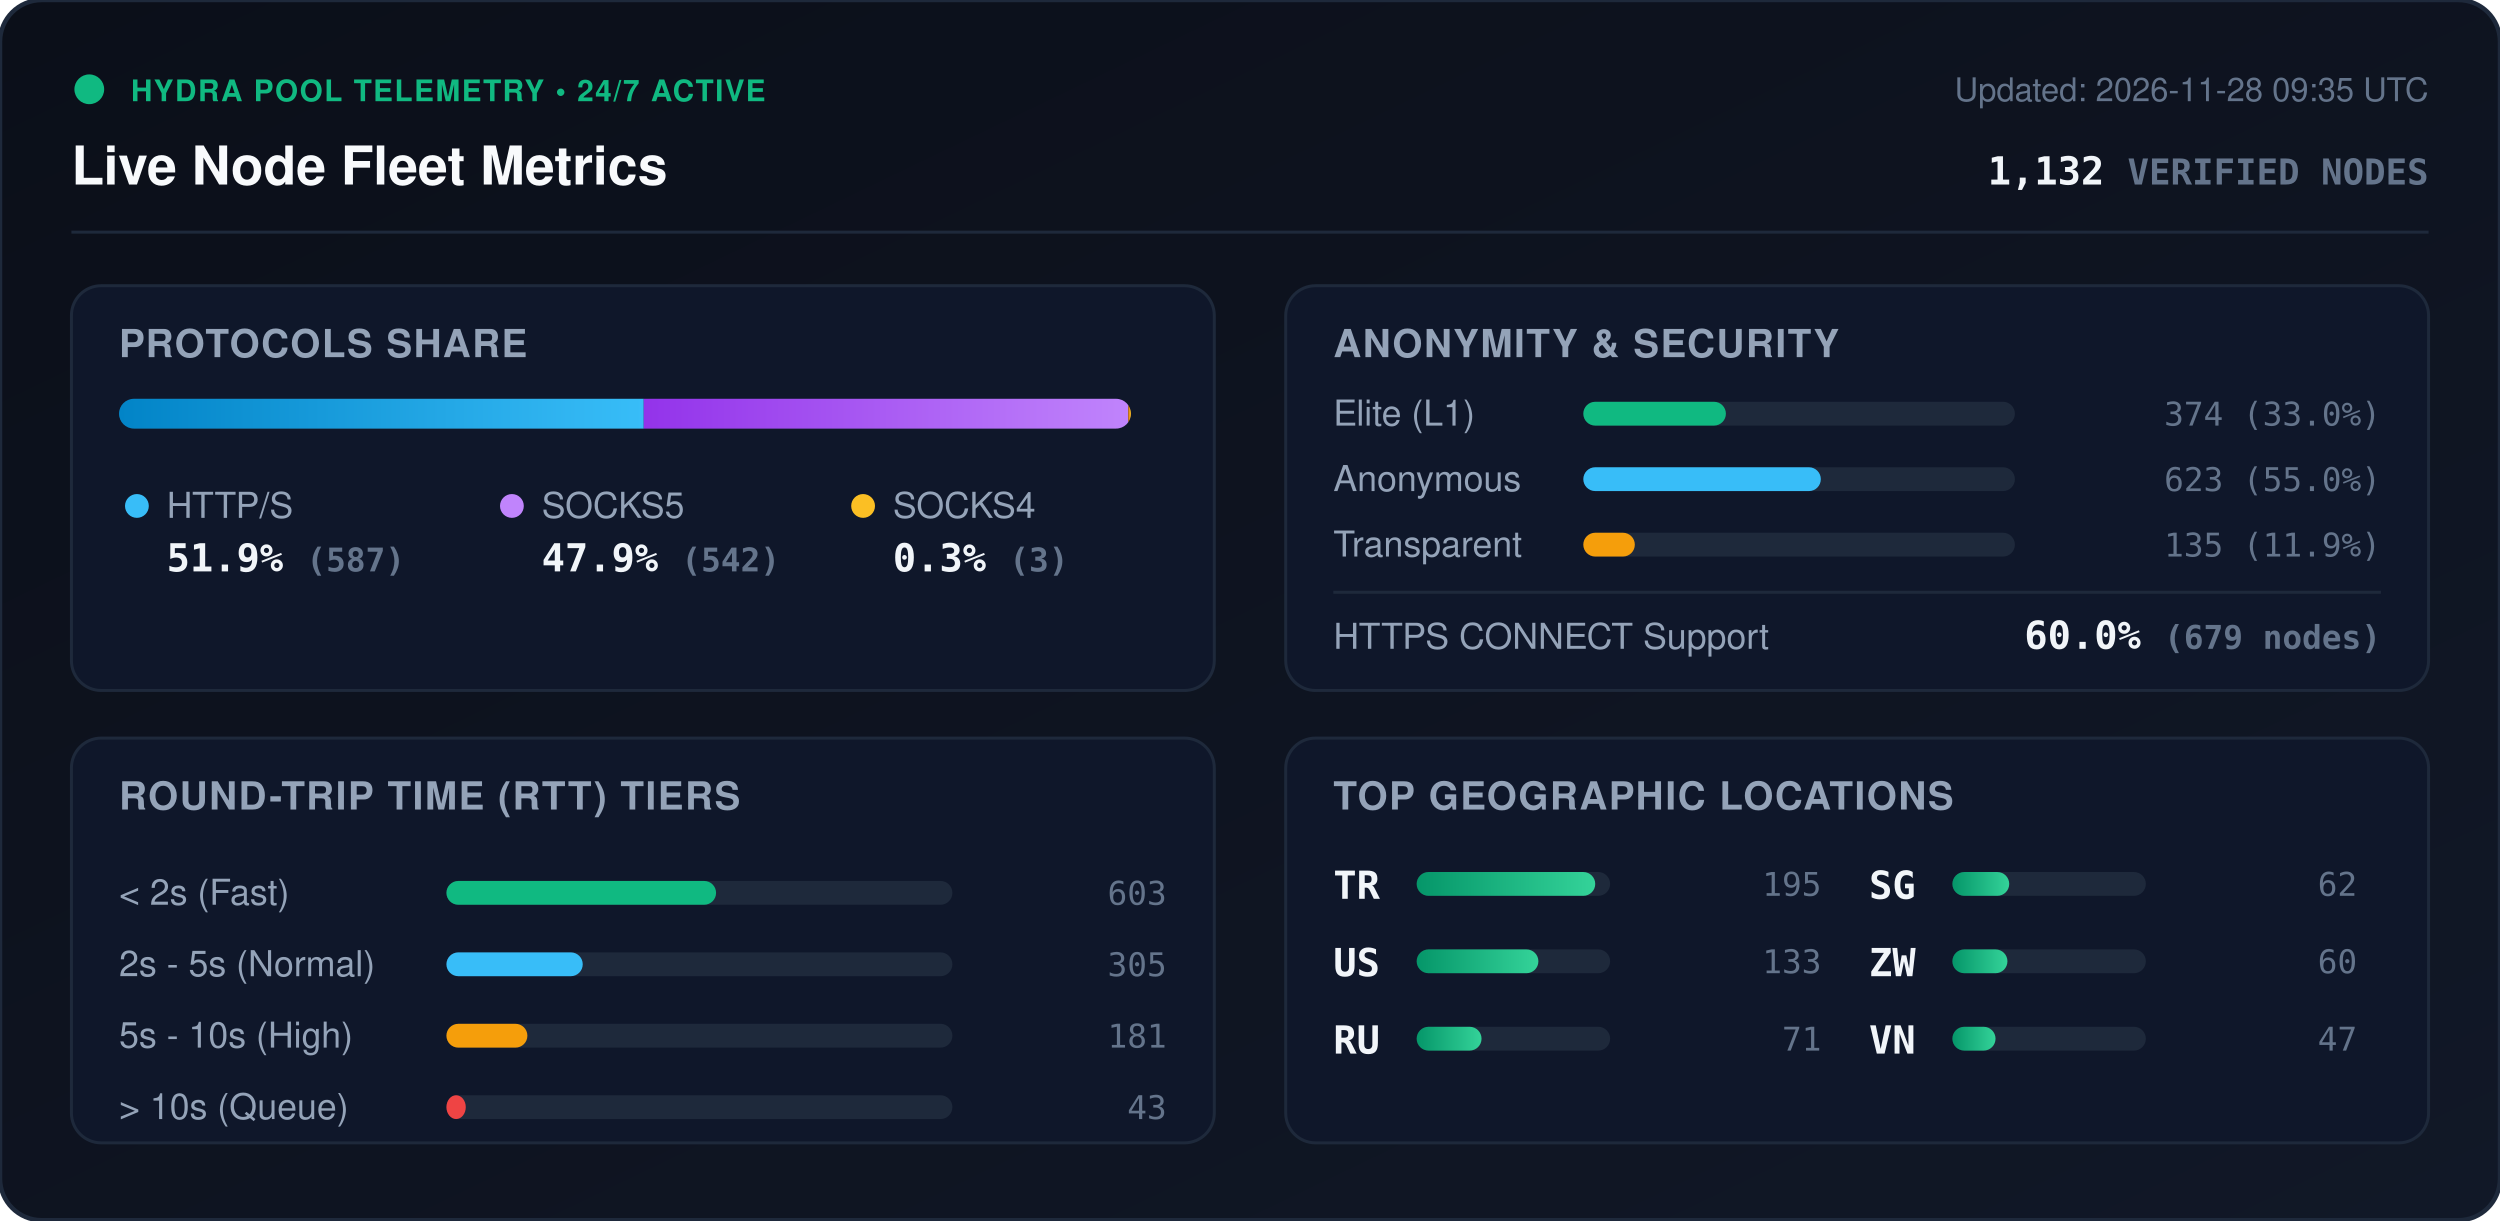
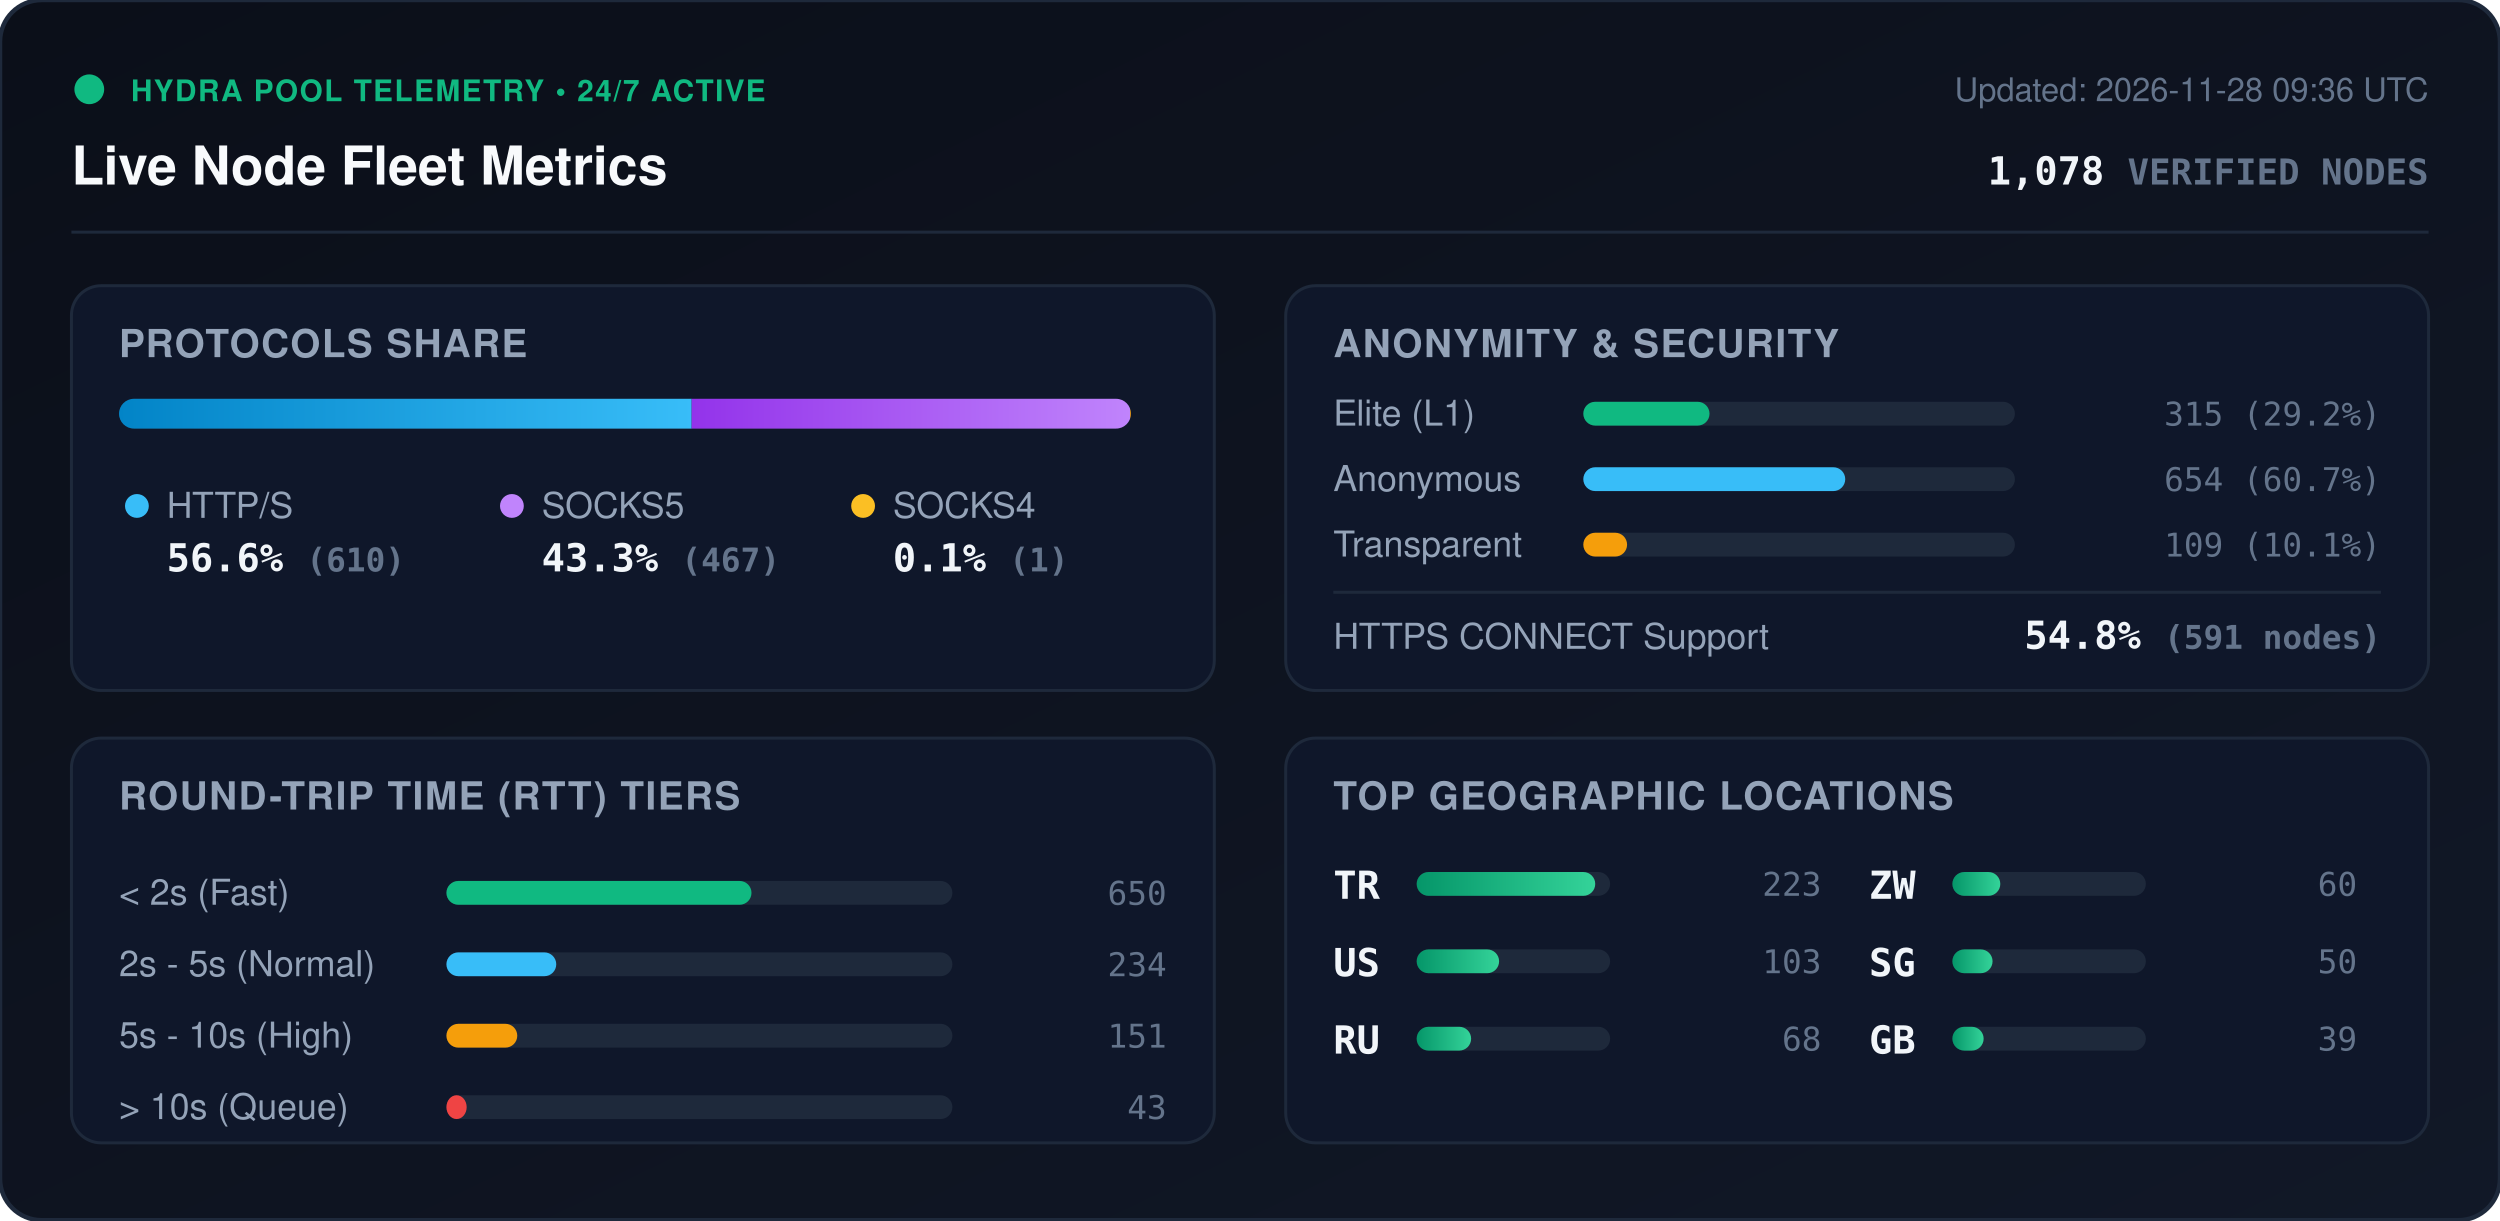
<svg xmlns="http://www.w3.org/2000/svg" viewBox="0 0 840 410" width="840" height="410" style="max-width: 100%; height: auto;">
  <defs>
    <linearGradient id="bg" x1="0%" y1="0%" x2="100%" y2="100%">
      <stop offset="0%" stop-color="#0b0f19" />
      <stop offset="100%" stop-color="#111827" />
    </linearGradient>
    <linearGradient id="bar-http" x1="0%" y1="0%" x2="100%" y2="0%">
      <stop offset="0%" stop-color="#0284c7" />
      <stop offset="100%" stop-color="#38bdf8" />
    </linearGradient>
    <linearGradient id="bar-socks5" x1="0%" y1="0%" x2="100%" y2="0%">
      <stop offset="0%" stop-color="#9333ea" />
      <stop offset="100%" stop-color="#c084fc" />
    </linearGradient>
    <linearGradient id="bar-socks4" x1="0%" y1="0%" x2="100%" y2="0%">
      <stop offset="0%" stop-color="#d97706" />
      <stop offset="100%" stop-color="#fbbf24" />
    </linearGradient>
    <linearGradient id="bar-green" x1="0%" y1="0%" x2="100%" y2="0%">
      <stop offset="0%" stop-color="#059669" />
      <stop offset="100%" stop-color="#34d399" />
    </linearGradient>
    <clipPath id="prog-track-clip">
      <rect width="340.0" height="10" rx="5" />
    </clipPath>
    <style>
      .title { font: 700 18px -apple-system, BlinkMacSystemFont, 'Segoe UI', Helvetica, Arial, sans-serif; fill: #f8fafc; }
      .sub { font: 500 11px -apple-system, BlinkMacSystemFont, 'Segoe UI', Helvetica, Arial, sans-serif; fill: #64748b; }
      .section-hdr { font: 600 13px -apple-system, BlinkMacSystemFont, 'Segoe UI', Helvetica, Arial, sans-serif; fill: #94a3b8; letter-spacing: 0.5px; }
      .metric-val { font: 700 13px -apple-system, BlinkMacSystemFont, 'Segoe UI', Helvetica, Arial, sans-serif; fill: #f1f5f9; }
      .metric-lbl { font: 500 12px -apple-system, BlinkMacSystemFont, 'Segoe UI', Helvetica, Arial, sans-serif; fill: #94a3b8; }
      .badge-txt { font: 700 10px -apple-system, BlinkMacSystemFont, 'Segoe UI', Helvetica, Arial, sans-serif; fill: #10b981; letter-spacing: 0.5px; }
      .mono { font-family: ui-monospace, SFMono-Regular, Menlo, Monaco, Consolas, monospace; }
      .pulse { animation: beacon 2s infinite ease-in-out; }
      @keyframes beacon { 0%, 100% { opacity: 1; } 50% { opacity: 0.35; } }
    </style>
  </defs>
  <rect width="840" height="410" rx="14" fill="url(#bg)" stroke="#1e293b" stroke-width="1.5" />
  <g transform="translate(24, 24)">
    <circle cx="6" cy="6" r="5" fill="#10b981" class="pulse" />
    <text x="20" y="10" class="badge-txt">HYDRA POOL TELEMETRY • 24/7 ACTIVE</text>
    <text x="0" y="38" class="title">Live Node Fleet Metrics</text>
-     <text x="792" y="10" text-anchor="end" class="sub">Updated: 2026-11-28 09:35 UTC</text>
-     <text x="792" y="38" text-anchor="end" class="metric-val mono" fill="#38bdf8">1,132 <tspan font-size="12" fill="#64748b">VERIFIED NODES</tspan>
+     <text x="792" y="10" text-anchor="end" class="sub">Updated: 2026-11-28 09:36 UTC</text>
+     <text x="792" y="38" text-anchor="end" class="metric-val mono" fill="#38bdf8">1,078 <tspan font-size="12" fill="#64748b">VERIFIED NODES</tspan>
    </text>
  </g>
  <line x1="24" y1="78" x2="816" y2="78" stroke="#1e293b" stroke-width="1" />
  <g transform="translate(24, 96)">
    <rect width="384" height="136" rx="10" fill="#0f172a" stroke="#1e293b" />
    <text x="16" y="24" class="section-hdr">PROTOCOLS SHARE</text>
    <g transform="translate(16, 38)">
      <rect width="340.0" height="10" rx="5" fill="#1e293b" />
      <g clip-path="url(#prog-track-clip)">
-         <rect x="0" width="176.3" height="10" fill="url(#bar-http)" />
-         <rect x="176.3" width="162.8" height="10" fill="url(#bar-socks5)" />
-         <rect x="339.1" width="0.9" height="10" fill="url(#bar-socks4)" />
+         <rect x="0" width="192.4" height="10" fill="url(#bar-http)" />
+         <rect x="192.4" width="147.3" height="10" fill="url(#bar-socks5)" />
+         <rect x="339.7" width="0.3" height="10" fill="url(#bar-socks4)" />
      </g>
    </g>
    <g transform="translate(16, 68)">
      <circle cx="6" cy="6" r="4" fill="#38bdf8" />
      <text x="16" y="10" class="metric-lbl">HTTP/S</text>
-       <text x="16" y="28" class="metric-val mono">51.9% <tspan font-size="11" fill="#64748b">(587)</tspan>
+       <text x="16" y="28" class="metric-val mono">56.6% <tspan font-size="11" fill="#64748b">(610)</tspan>
      </text>
      <circle cx="132" cy="6" r="4" fill="#c084fc" />
      <text x="142" y="10" class="metric-lbl">SOCKS5</text>
-       <text x="142" y="28" class="metric-val mono">47.9% <tspan font-size="11" fill="#64748b">(542)</tspan>
+       <text x="142" y="28" class="metric-val mono">43.3% <tspan font-size="11" fill="#64748b">(467)</tspan>
      </text>
      <circle cx="250" cy="6" r="4" fill="#fbbf24" />
      <text x="260" y="10" class="metric-lbl">SOCKS4</text>
-       <text x="260" y="28" class="metric-val mono">0.3% <tspan font-size="11" fill="#64748b">(3)</tspan>
+       <text x="260" y="28" class="metric-val mono">0.1% <tspan font-size="11" fill="#64748b">(1)</tspan>
      </text>
    </g>
  </g>
  <g transform="translate(432, 96)">
    <rect width="384" height="136" rx="10" fill="#0f172a" stroke="#1e293b" />
    <text x="16" y="24" class="section-hdr">ANONYMITY &amp; SECURITY</text>
    <text x="16" y="47" class="metric-lbl">Elite (L1)</text>
    <rect x="100" y="39" width="145.0" height="8" rx="4" fill="#1e293b" />
-     <rect x="100" y="39" width="47.9" height="8" rx="4" fill="#10b981" />
-     <text x="368" y="47" text-anchor="end" class="mono sub" fill="#e2e8f0">374 (33.0%)</text>
+     <rect x="100" y="39" width="42.4" height="8" rx="4" fill="#10b981" />
+     <text x="368" y="47" text-anchor="end" class="mono sub" fill="#e2e8f0">315 (29.2%)</text>
    <text x="16" y="69" class="metric-lbl">Anonymous</text>
    <rect x="100" y="61" width="145.0" height="8" rx="4" fill="#1e293b" />
-     <rect x="100" y="61" width="79.8" height="8" rx="4" fill="#38bdf8" />
-     <text x="368" y="69" text-anchor="end" class="mono sub" fill="#e2e8f0">623 (55.0%)</text>
+     <rect x="100" y="61" width="88.0" height="8" rx="4" fill="#38bdf8" />
+     <text x="368" y="69" text-anchor="end" class="mono sub" fill="#e2e8f0">654 (60.7%)</text>
    <text x="16" y="91" class="metric-lbl">Transparent</text>
    <rect x="100" y="83" width="145.0" height="8" rx="4" fill="#1e293b" />
-     <rect x="100" y="83" width="17.3" height="8" rx="4" fill="#f59e0b" />
-     <text x="368" y="91" text-anchor="end" class="mono sub" fill="#e2e8f0">135 (11.9%)</text>
+     <rect x="100" y="83" width="14.7" height="8" rx="4" fill="#f59e0b" />
+     <text x="368" y="91" text-anchor="end" class="mono sub" fill="#e2e8f0">109 (10.1%)</text>
    <line x1="16" y1="103" x2="368" y2="103" stroke="#1e293b" stroke-width="1" />
    <text x="16" y="122" class="metric-lbl">HTTPS CONNECT Support</text>
-     <text x="368" y="122" text-anchor="end" class="metric-val mono" fill="#34d399">60.0% <tspan font-size="11" fill="#64748b">(679 nodes)</tspan>
+     <text x="368" y="122" text-anchor="end" class="metric-val mono" fill="#34d399">54.8% <tspan font-size="11" fill="#64748b">(591 nodes)</tspan>
    </text>
  </g>
  <g transform="translate(24, 248)">
    <rect width="384" height="136" rx="10" fill="#0f172a" stroke="#1e293b" />
    <text x="16" y="24" class="section-hdr">ROUND-TRIP TIME (RTT) TIERS</text>
    <g transform="translate(16, 42)">
      <text x="0" y="14" class="metric-lbl">&lt; 2s (Fast)</text>
      <rect x="110" y="6" width="170" height="8" rx="4" fill="#1e293b" />
-       <rect x="110" y="6" width="90.6" height="8" rx="4" fill="#10b981" />
-       <text x="352" y="14" text-anchor="end" class="mono sub">603</text>
+       <rect x="110" y="6" width="102.5" height="8" rx="4" fill="#10b981" />
+       <text x="352" y="14" text-anchor="end" class="mono sub">650</text>
      <text x="0" y="38" class="metric-lbl">2s - 5s (Normal)</text>
      <rect x="110" y="30" width="170" height="8" rx="4" fill="#1e293b" />
-       <rect x="110" y="30" width="45.8" height="8" rx="4" fill="#38bdf8" />
-       <text x="352" y="38" text-anchor="end" class="mono sub">305</text>
+       <rect x="110" y="30" width="36.9" height="8" rx="4" fill="#38bdf8" />
+       <text x="352" y="38" text-anchor="end" class="mono sub">234</text>
      <text x="0" y="62" class="metric-lbl">5s - 10s (High)</text>
      <rect x="110" y="54" width="170" height="8" rx="4" fill="#1e293b" />
-       <rect x="110" y="54" width="27.2" height="8" rx="4" fill="#f59e0b" />
-       <text x="352" y="62" text-anchor="end" class="mono sub">181</text>
+       <rect x="110" y="54" width="23.8" height="8" rx="4" fill="#f59e0b" />
+       <text x="352" y="62" text-anchor="end" class="mono sub">151</text>
      <text x="0" y="86" class="metric-lbl">&gt; 10s (Queue)</text>
      <rect x="110" y="78" width="170" height="8" rx="4" fill="#1e293b" />
-       <rect x="110" y="78" width="6.5" height="8" rx="4" fill="#ef4444" />
+       <rect x="110" y="78" width="6.8" height="8" rx="4" fill="#ef4444" />
      <text x="352" y="86" text-anchor="end" class="mono sub">43</text>
    </g>
  </g>
  <g transform="translate(432, 248)">
    <rect width="384" height="136" rx="10" fill="#0f172a" stroke="#1e293b" />
    <text x="16" y="24" class="section-hdr">TOP GEOGRAPHIC LOCATIONS</text>
    <g transform="translate(16, 42)">
      <g transform="translate(0, 0)">
        <text x="0" y="12" class="mono metric-val" font-size="12">TR</text>
        <rect x="28" y="3" width="65" height="8" rx="4" fill="#1e293b" />
        <rect x="28" y="3" width="60.0" height="8" rx="4" fill="url(#bar-green)" />
-         <text x="164" y="11" text-anchor="end" class="mono sub">195</text>
+         <text x="164" y="11" text-anchor="end" class="mono sub">223</text>
      </g>
      <g transform="translate(0, 26)">
        <text x="0" y="12" class="mono metric-val" font-size="12">US</text>
        <rect x="28" y="3" width="65" height="8" rx="4" fill="#1e293b" />
-         <rect x="28" y="3" width="40.9" height="8" rx="4" fill="url(#bar-green)" />
-         <text x="164" y="11" text-anchor="end" class="mono sub">133</text>
+         <rect x="28" y="3" width="27.7" height="8" rx="4" fill="url(#bar-green)" />
+         <text x="164" y="11" text-anchor="end" class="mono sub">103</text>
      </g>
      <g transform="translate(0, 52)">
        <text x="0" y="12" class="mono metric-val" font-size="12">RU</text>
        <rect x="28" y="3" width="65" height="8" rx="4" fill="#1e293b" />
-         <rect x="28" y="3" width="21.8" height="8" rx="4" fill="url(#bar-green)" />
-         <text x="164" y="11" text-anchor="end" class="mono sub">71</text>
+         <rect x="28" y="3" width="18.3" height="8" rx="4" fill="url(#bar-green)" />
+         <text x="164" y="11" text-anchor="end" class="mono sub">68</text>
      </g>
      <g transform="translate(180, 0)">
+         <text x="0" y="12" class="mono metric-val" font-size="12">ZW</text>
+         <rect x="28" y="3" width="65" height="8" rx="4" fill="#1e293b" />
+         <rect x="28" y="3" width="16.1" height="8" rx="4" fill="url(#bar-green)" />
+         <text x="164" y="11" text-anchor="end" class="mono sub">60</text>
+       </g>
+       <g transform="translate(180, 26)">
        <text x="0" y="12" class="mono metric-val" font-size="12">SG</text>
        <rect x="28" y="3" width="65" height="8" rx="4" fill="#1e293b" />
-         <rect x="28" y="3" width="19.1" height="8" rx="4" fill="url(#bar-green)" />
-         <text x="164" y="11" text-anchor="end" class="mono sub">62</text>
-       </g>
-       <g transform="translate(180, 26)">
-         <text x="0" y="12" class="mono metric-val" font-size="12">ZW</text>
-         <rect x="28" y="3" width="65" height="8" rx="4" fill="#1e293b" />
-         <rect x="28" y="3" width="18.5" height="8" rx="4" fill="url(#bar-green)" />
-         <text x="164" y="11" text-anchor="end" class="mono sub">60</text>
+         <rect x="28" y="3" width="13.5" height="8" rx="4" fill="url(#bar-green)" />
+         <text x="164" y="11" text-anchor="end" class="mono sub">50</text>
      </g>
      <g transform="translate(180, 52)">
-         <text x="0" y="12" class="mono metric-val" font-size="12">VN</text>
+         <text x="0" y="12" class="mono metric-val" font-size="12">GB</text>
        <rect x="28" y="3" width="65" height="8" rx="4" fill="#1e293b" />
-         <rect x="28" y="3" width="14.5" height="8" rx="4" fill="url(#bar-green)" />
-         <text x="164" y="11" text-anchor="end" class="mono sub">47</text>
+         <rect x="28" y="3" width="10.5" height="8" rx="4" fill="url(#bar-green)" />
+         <text x="164" y="11" text-anchor="end" class="mono sub">39</text>
      </g>
    </g>
  </g>
</svg>
